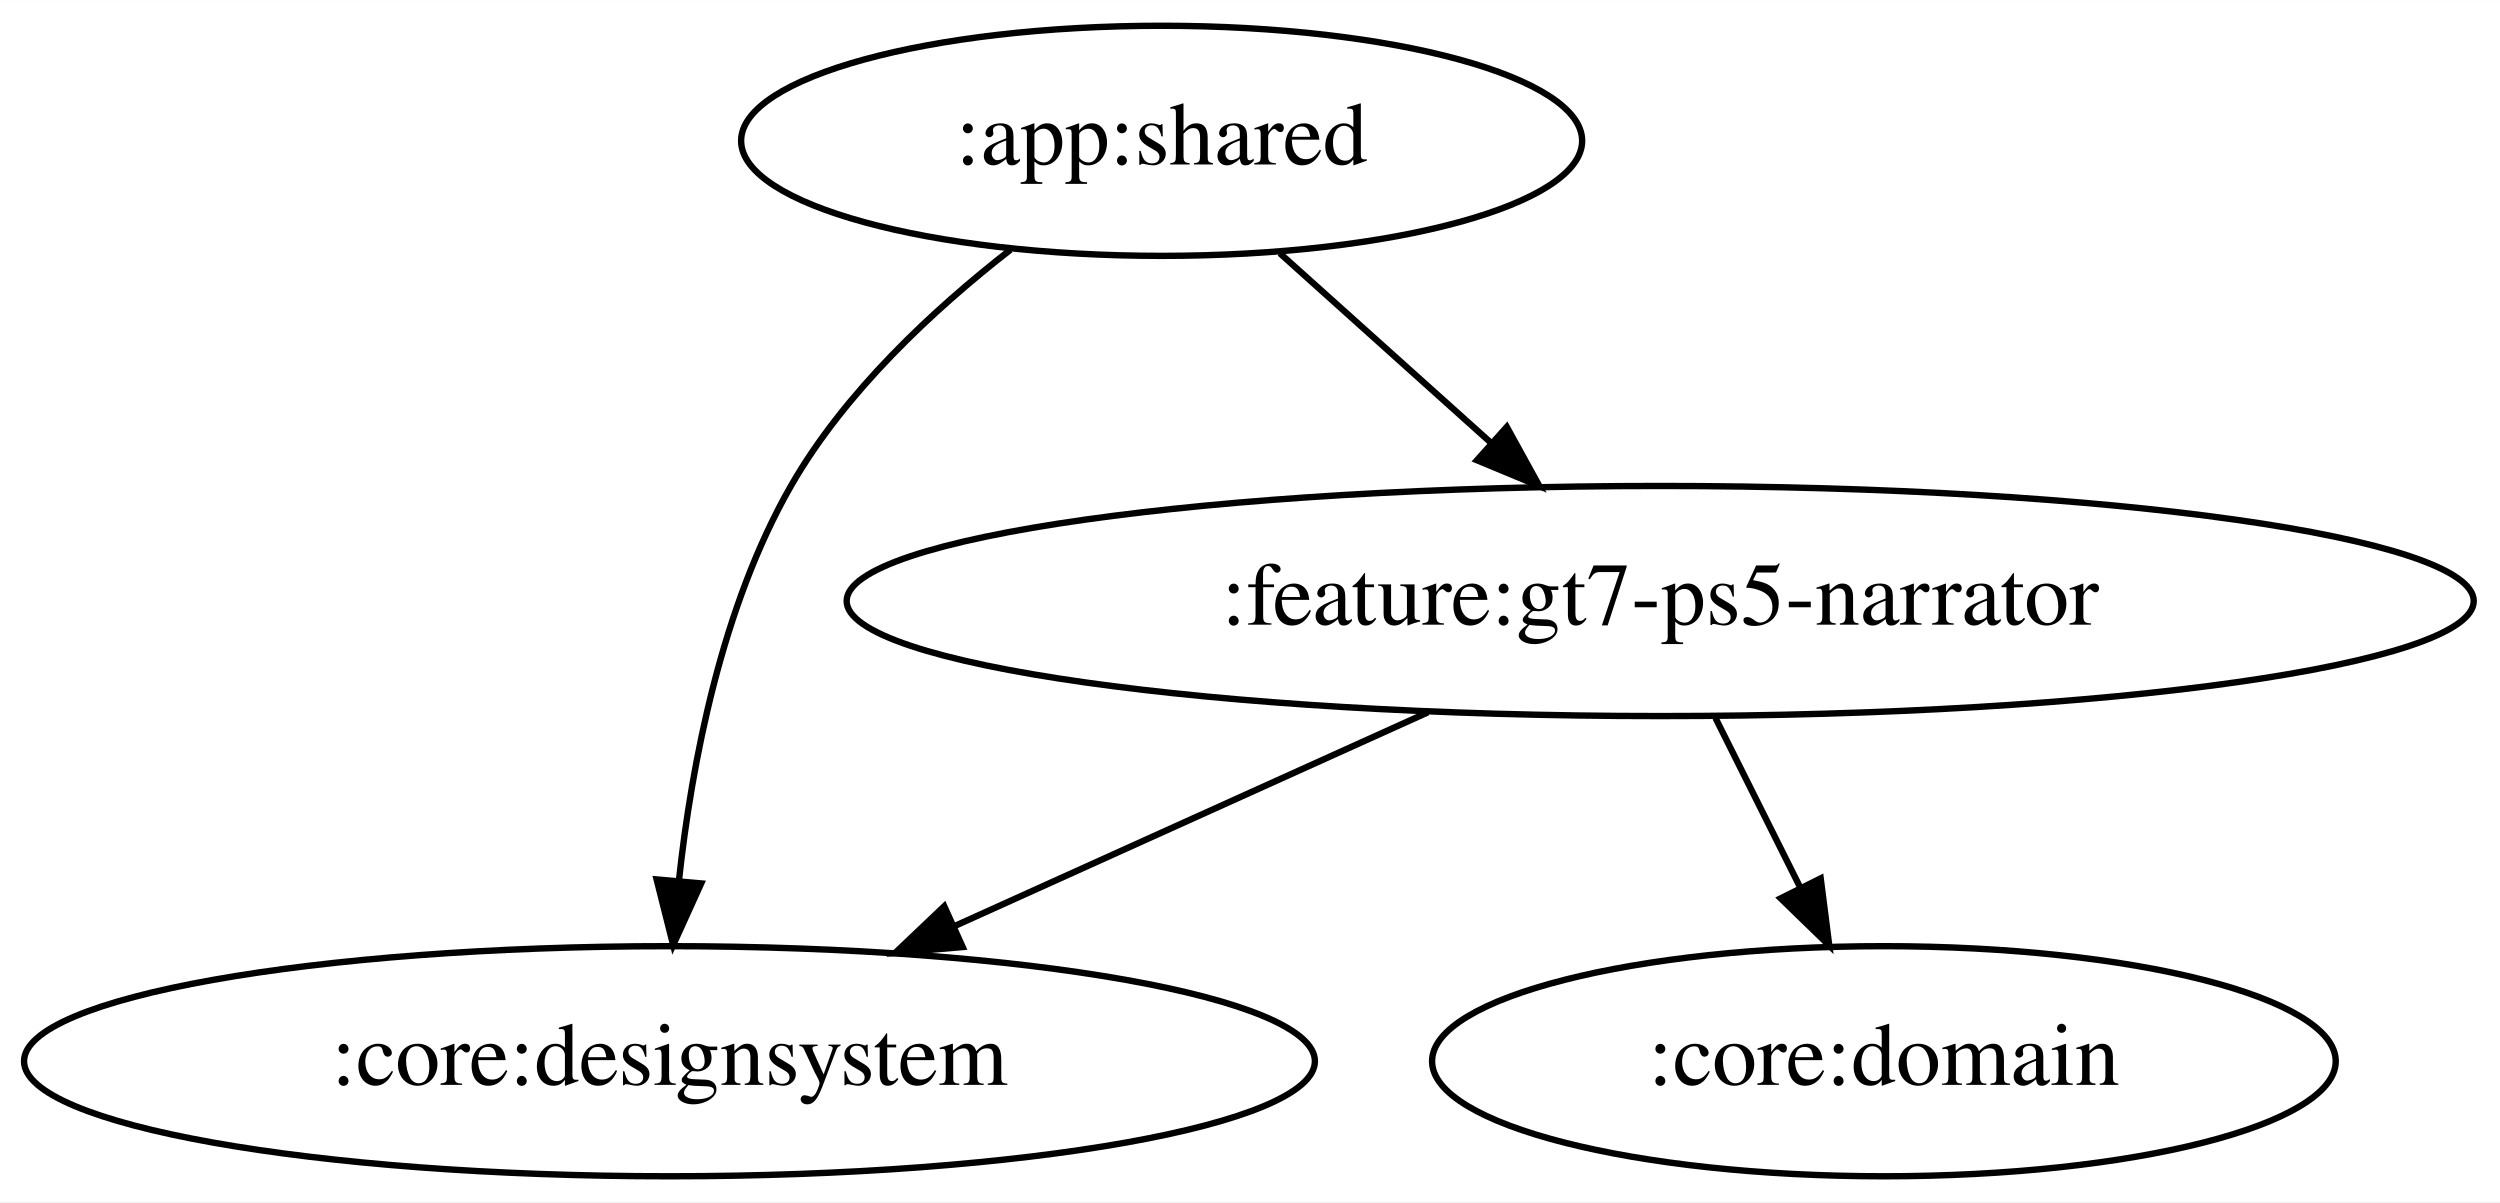
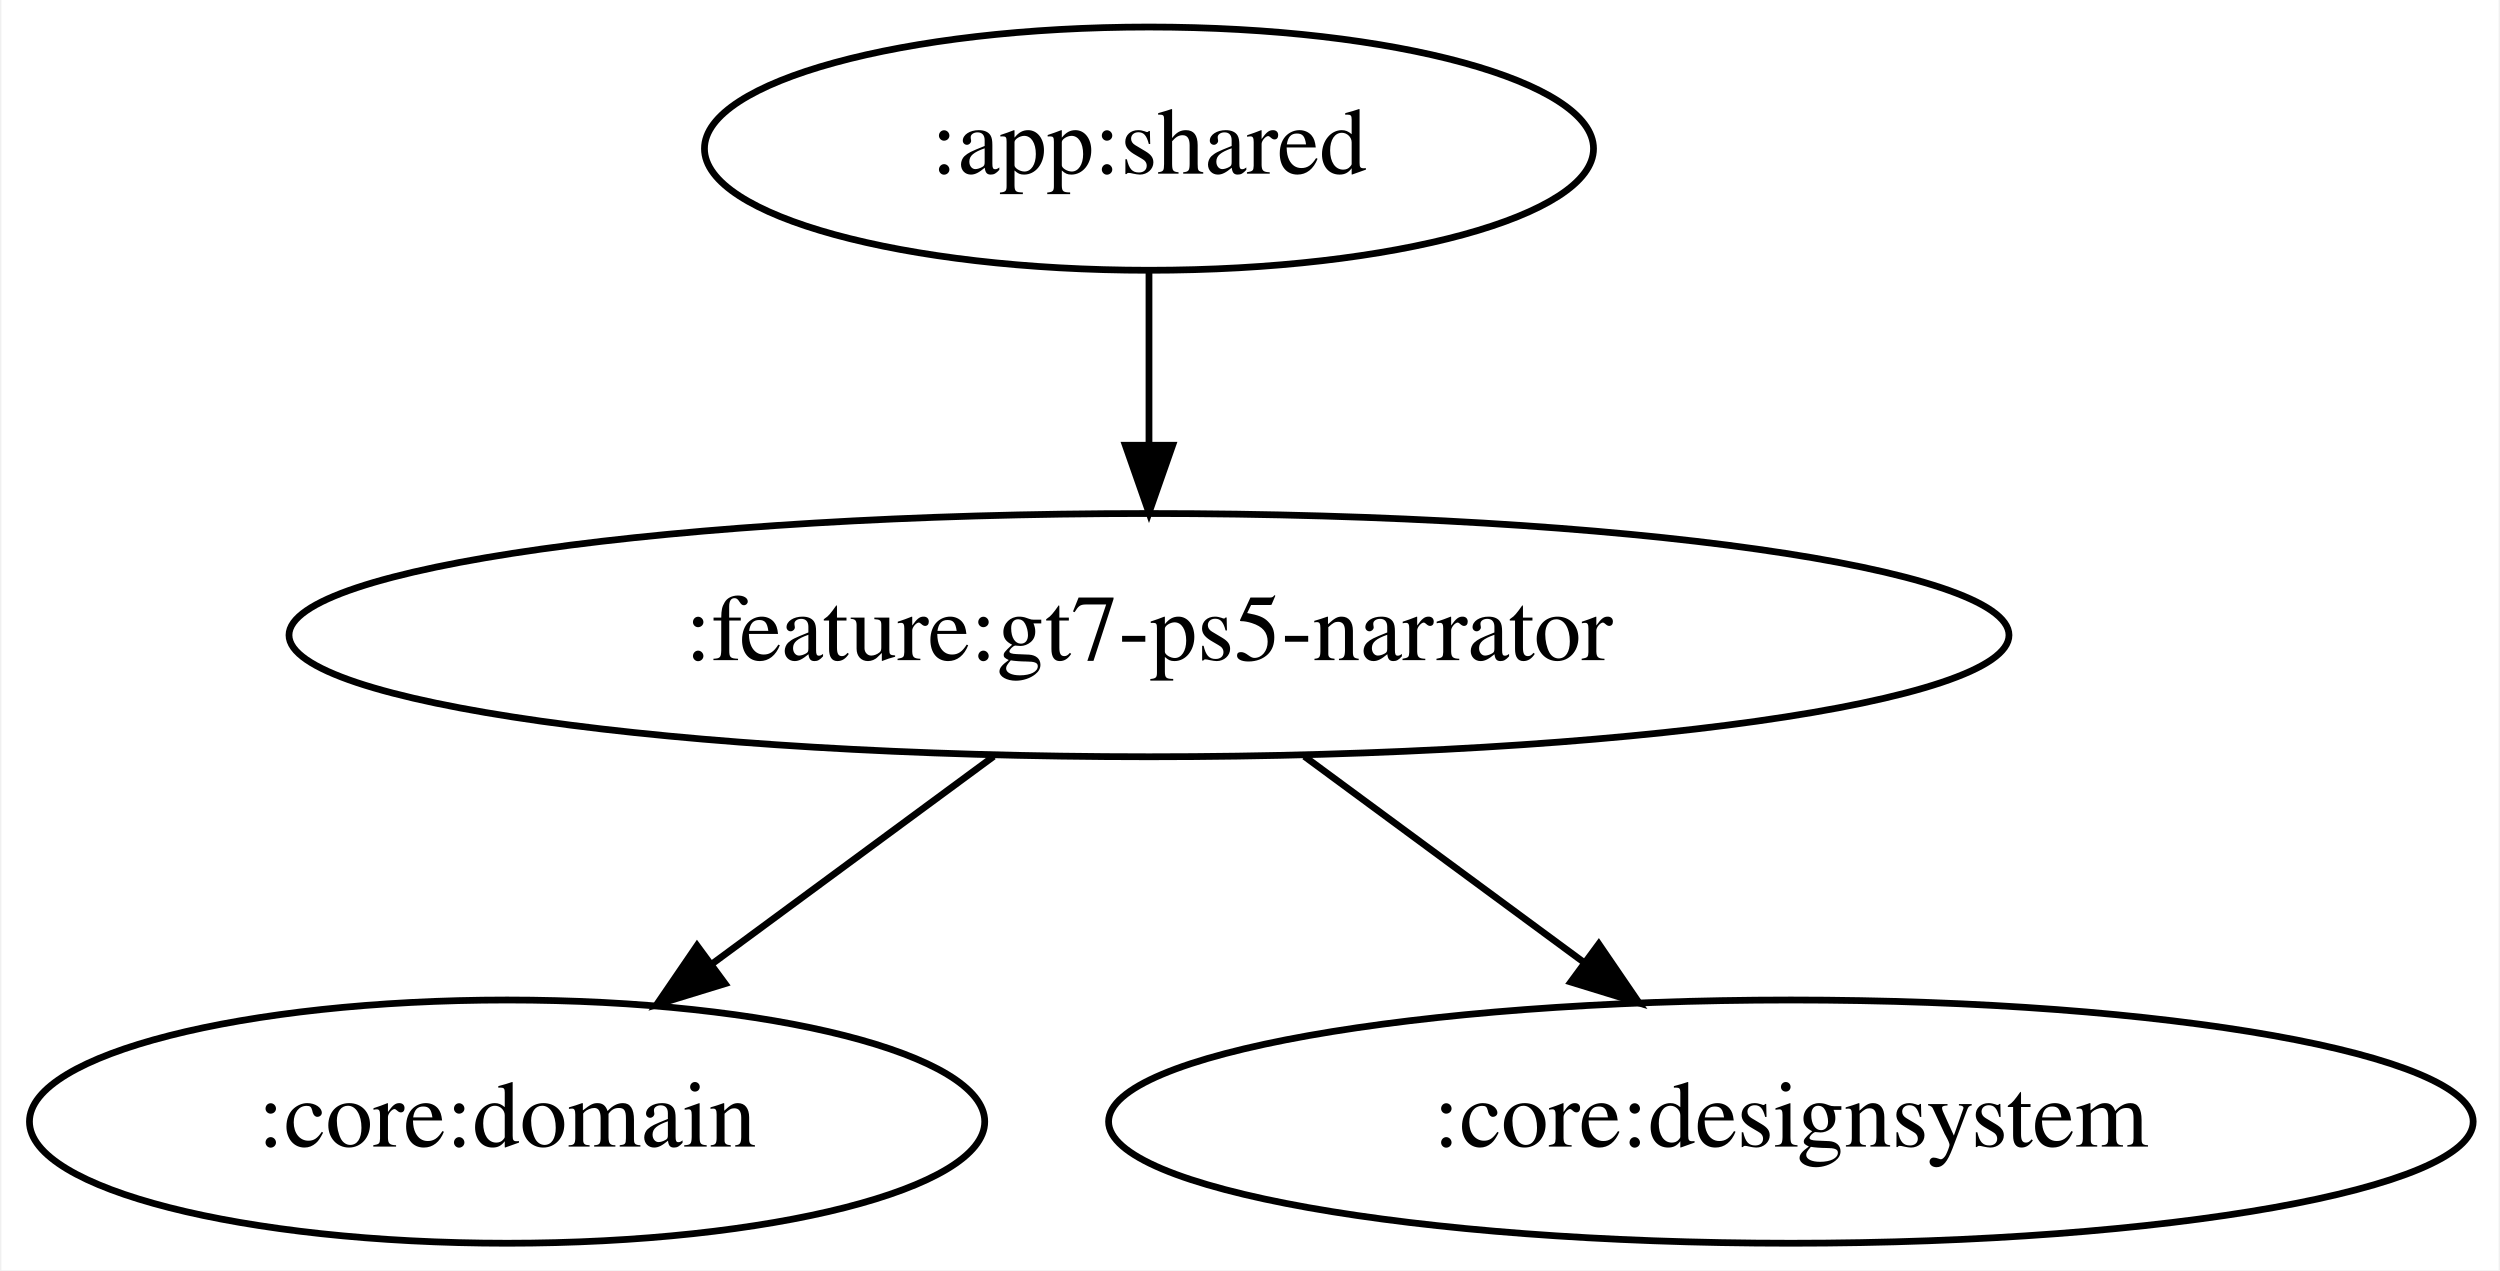
- <svg xmlns="http://www.w3.org/2000/svg" width="391pt" height="188pt" viewBox="0.00 0.00 391.13 188.00">
+ <svg xmlns="http://www.w3.org/2000/svg" width="370pt" height="188pt" viewBox="0.00 0.00 369.58 188.00">
  <g id="graph0" class="graph" transform="scale(1 1) rotate(0) translate(4 184)">
-     <polygon fill="white" stroke="transparent" points="-4,4 -4,-184 387.13,-184 387.13,4 -4,4" />
+     <polygon fill="white" stroke="transparent" points="-4,4 -4,-184 365.58,-184 365.58,4 -4,4" />
    <g id="node1" class="node">
-       <ellipse fill="none" stroke="black" cx="177.74" cy="-162" rx="65.79" ry="18" />
-       <text text-anchor="middle" x="177.74" y="-158.3" font-family="Times,serif" font-size="14.00">:app:shared</text>
+       <ellipse fill="none" stroke="black" cx="165.84" cy="-162" rx="65.79" ry="18" />
+       <text text-anchor="middle" x="165.84" y="-158.3" font-family="Times,serif" font-size="14.00">:app:shared</text>
    </g>
    <g id="node2" class="node">
-       <ellipse fill="none" stroke="black" cx="100.74" cy="-18" rx="100.98" ry="18" />
-       <text text-anchor="middle" x="100.74" y="-14.3" font-family="Times,serif" font-size="14.00">:core:designsystem</text>
+       <ellipse fill="none" stroke="black" cx="165.84" cy="-90" rx="127.28" ry="18" />
+       <text text-anchor="middle" x="165.84" y="-86.3" font-family="Times,serif" font-size="14.00">:feature:gt7-ps5-narrator</text>
    </g>
    <g id="edge1" class="edge">
-       <path fill="none" stroke="black" d="M154.09,-144.96C142.02,-135.57 128.15,-122.68 119.74,-108 108.91,-89.09 104.23,-64.72 102.22,-46.27" />
-       <polygon fill="black" stroke="black" points="105.7,-45.82 101.32,-36.17 98.73,-46.44 105.7,-45.82" />
+       <path fill="none" stroke="black" d="M165.84,-143.7C165.84,-135.98 165.84,-126.71 165.84,-118.11" />
+       <polygon fill="black" stroke="black" points="169.34,-118.1 165.84,-108.1 162.34,-118.1 169.34,-118.1" />
    </g>
    <g id="node3" class="node">
-       <ellipse fill="none" stroke="black" cx="255.74" cy="-90" rx="127.28" ry="18" />
-       <text text-anchor="middle" x="255.74" y="-86.3" font-family="Times,serif" font-size="14.00">:feature:gt7-ps5-narrator</text>
+       <ellipse fill="none" stroke="black" cx="70.84" cy="-18" rx="70.69" ry="18" />
+       <text text-anchor="middle" x="70.84" y="-14.3" font-family="Times,serif" font-size="14.00">:core:domain</text>
    </g>
    <g id="edge2" class="edge">
-       <path fill="none" stroke="black" d="M196.23,-144.41C206.09,-135.56 218.39,-124.52 229.25,-114.77" />
-       <polygon fill="black" stroke="black" points="231.74,-117.24 236.85,-107.96 227.07,-112.03 231.74,-117.24" />
-     </g>
-     <g id="edge4" class="edge">
-       <path fill="none" stroke="black" d="M219.4,-72.59C197.3,-62.61 168.91,-49.79 145.44,-39.19" />
-       <polygon fill="black" stroke="black" points="146.61,-35.87 136.05,-34.95 143.73,-42.25 146.61,-35.87" />
+       <path fill="none" stroke="black" d="M142.85,-72.05C130.3,-62.81 114.6,-51.24 101.07,-41.27" />
+       <polygon fill="black" stroke="black" points="103.1,-38.42 92.97,-35.31 98.95,-44.06 103.1,-38.42" />
    </g>
    <g id="node4" class="node">
-       <ellipse fill="none" stroke="black" cx="290.74" cy="-18" rx="70.69" ry="18" />
-       <text text-anchor="middle" x="290.74" y="-14.3" font-family="Times,serif" font-size="14.00">:core:domain</text>
+       <ellipse fill="none" stroke="black" cx="260.84" cy="-18" rx="100.98" ry="18" />
+       <text text-anchor="middle" x="260.84" y="-14.3" font-family="Times,serif" font-size="14.00">:core:designsystem</text>
    </g>
    <g id="edge3" class="edge">
-       <path fill="none" stroke="black" d="M264.39,-71.7C268.38,-63.73 273.19,-54.1 277.61,-45.26" />
-       <polygon fill="black" stroke="black" points="280.85,-46.61 282.19,-36.1 274.59,-43.48 280.85,-46.61" />
+       <path fill="none" stroke="black" d="M188.84,-72.05C201.3,-62.87 216.86,-51.41 230.32,-41.49" />
+       <polygon fill="black" stroke="black" points="232.41,-44.3 238.39,-35.55 228.26,-38.66 232.41,-44.3" />
    </g>
  </g>
</svg>
